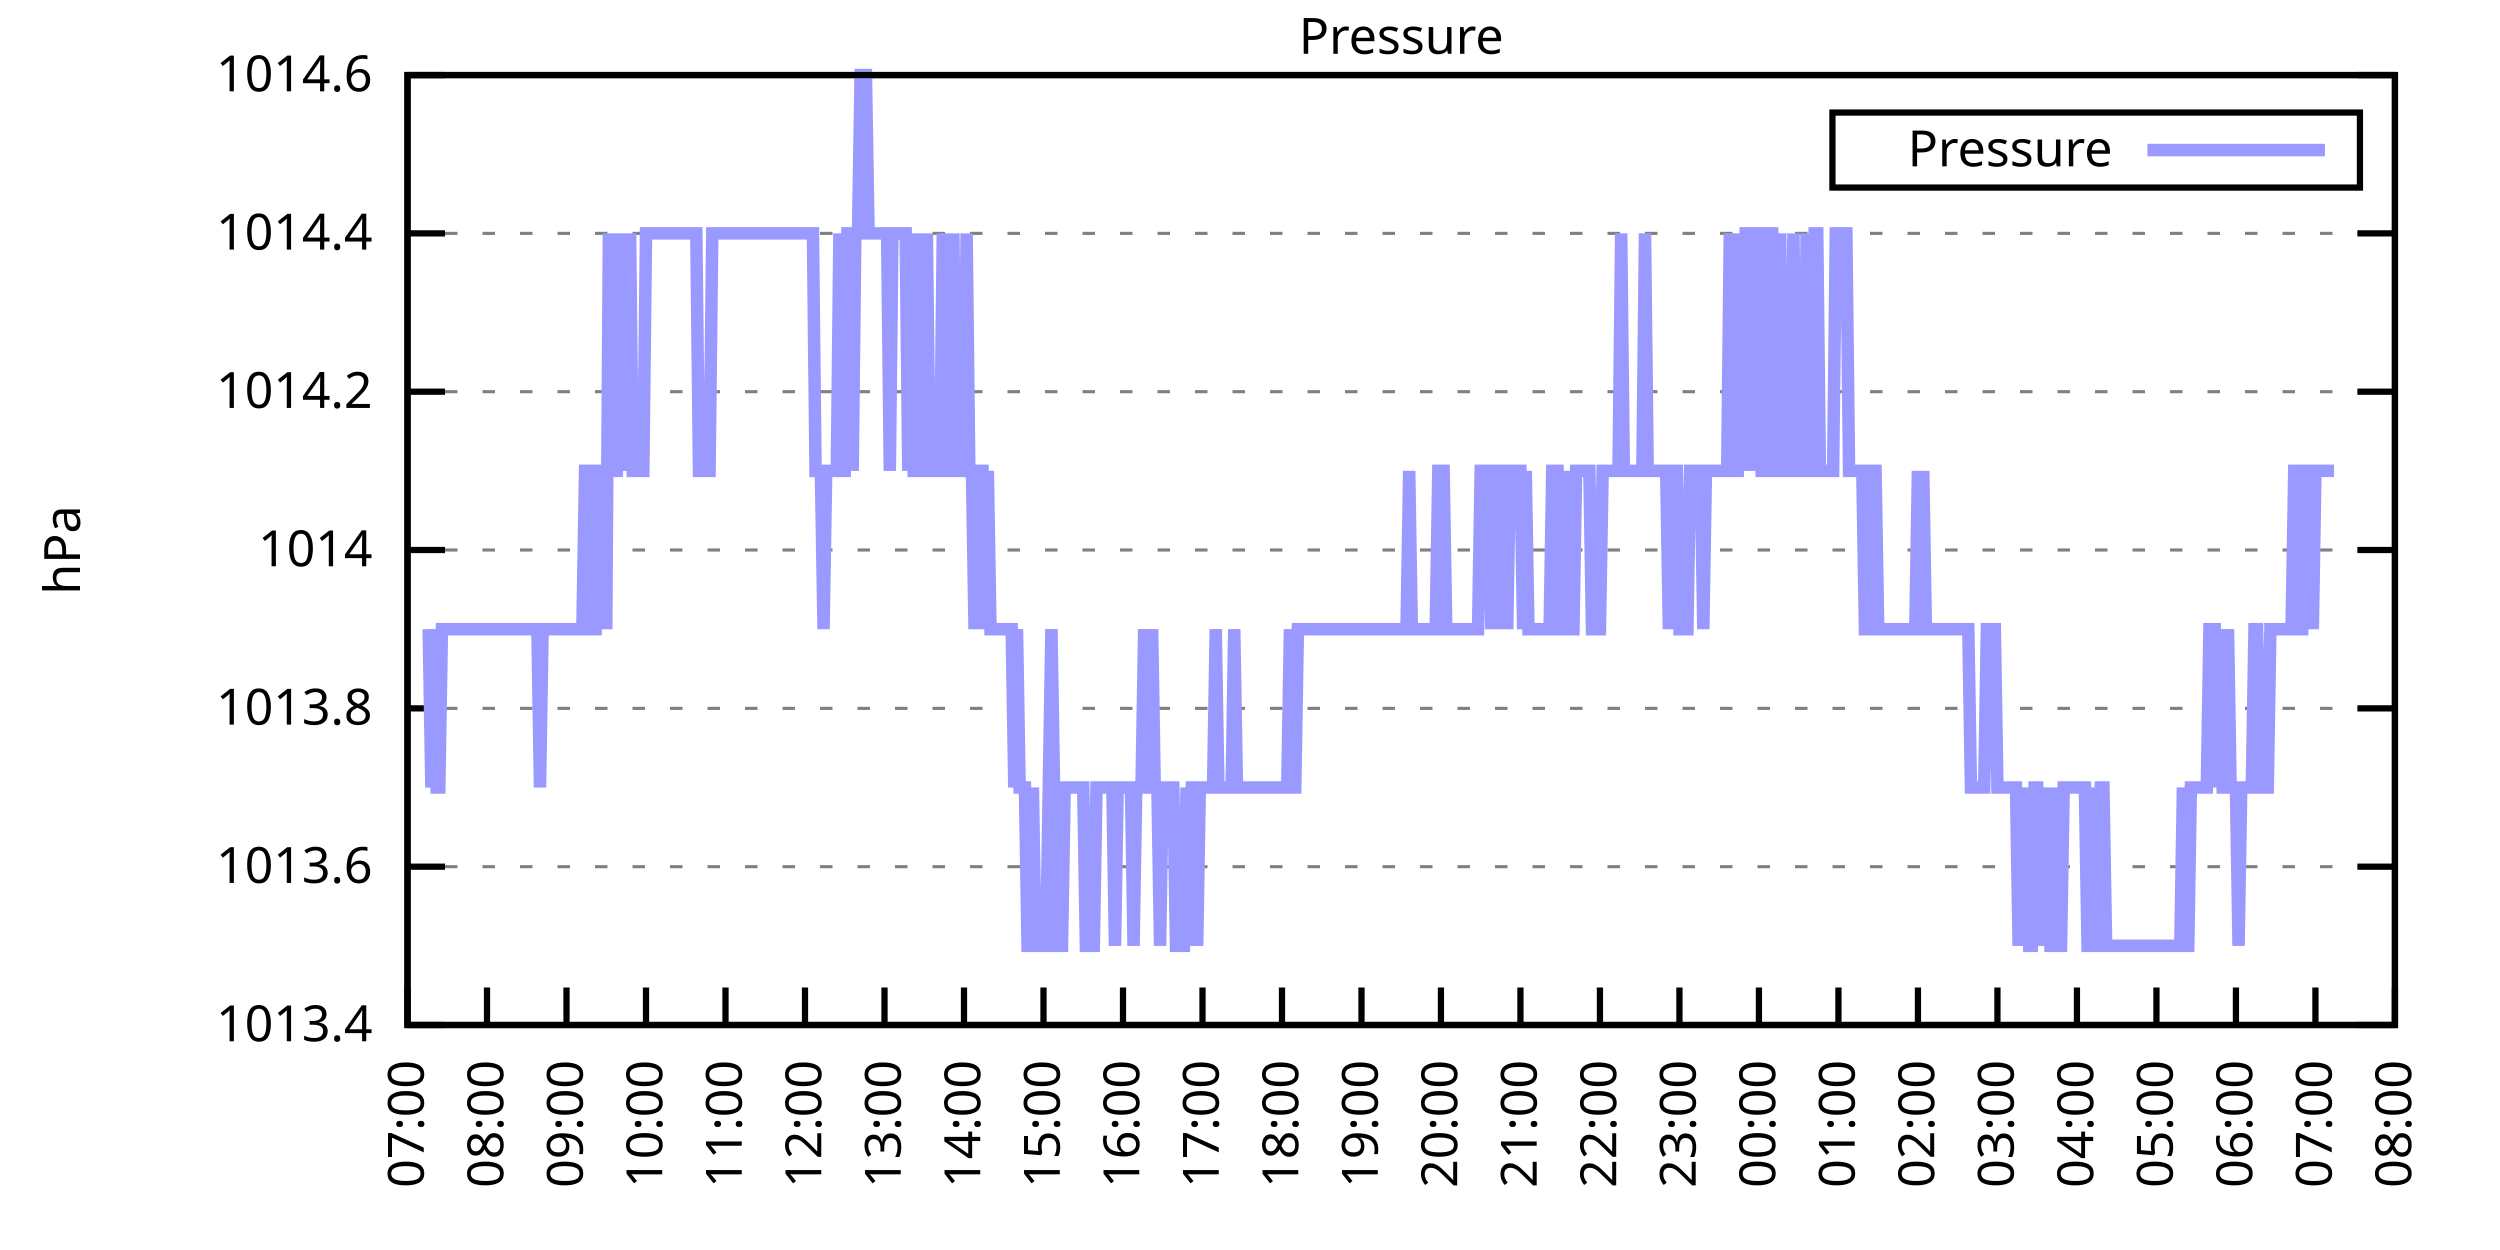
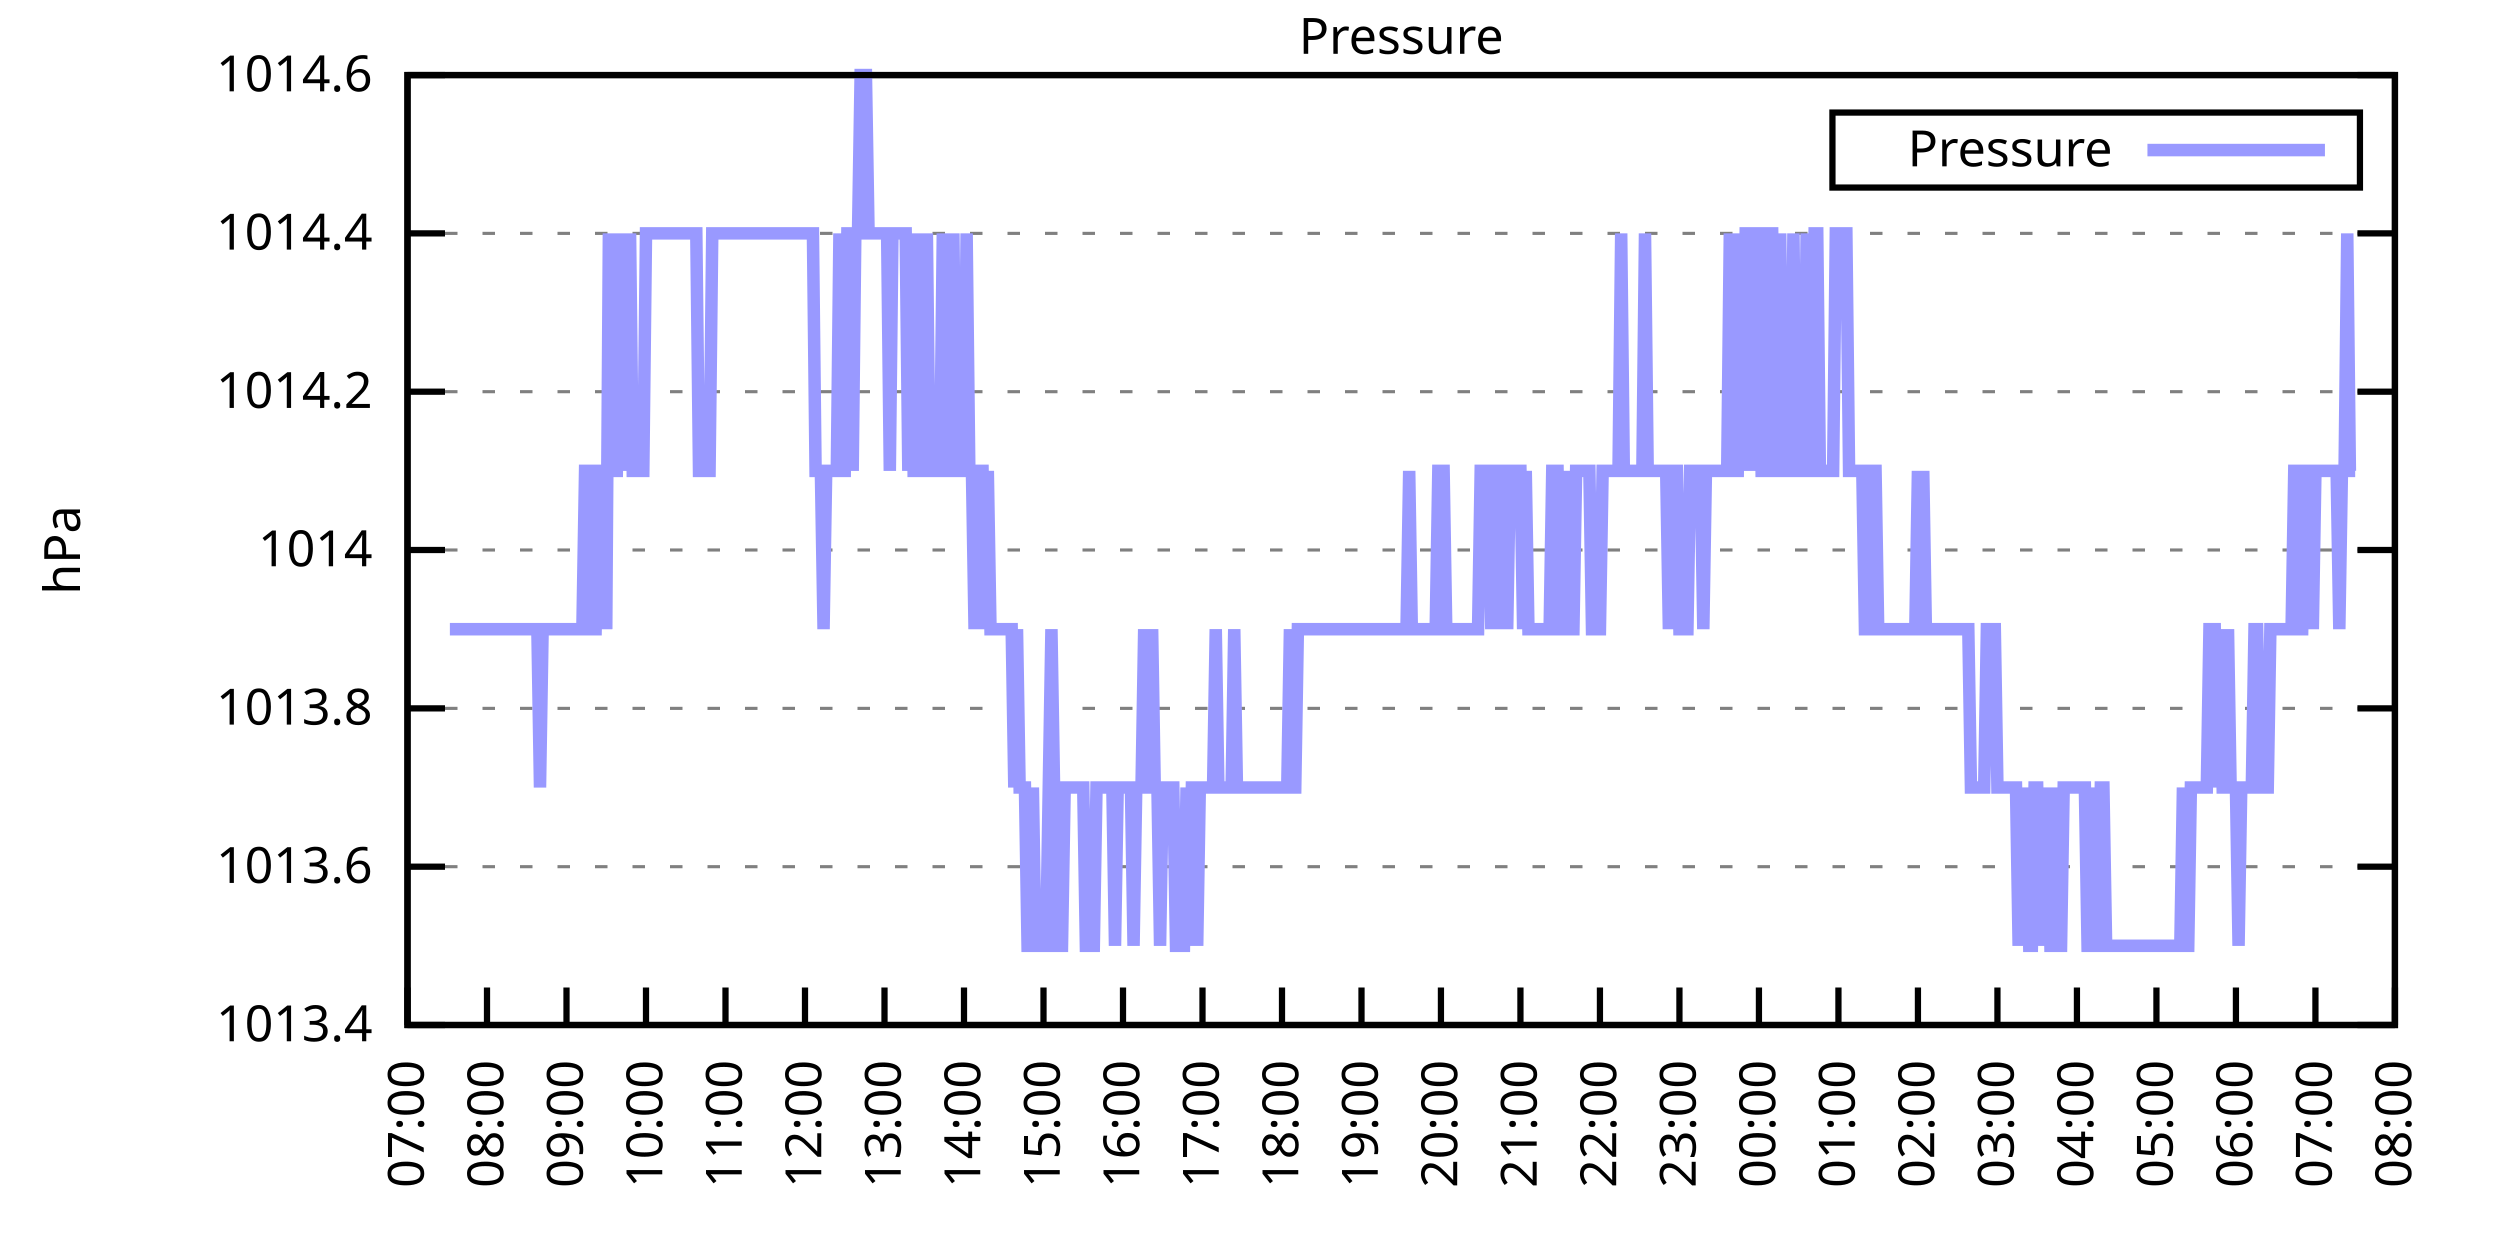
<svg xmlns="http://www.w3.org/2000/svg" xmlns:xlink="http://www.w3.org/1999/xlink" width="400" height="200" viewBox="0 0 400 200">
  <g id="gnuplot_canvas">
    <rect x="0" y="0" width="400" height="200" fill="none" />
    <defs>
      <circle id="gpDot" r="0.5" stroke-width="0.5" stroke="currentColor" />
      <path id="gpPt0" stroke-width="0.333" stroke="currentColor" d="M-1,0 h2 M0,-1 v2" />
      <path id="gpPt1" stroke-width="0.333" stroke="currentColor" d="M-1,-1 L1,1 M1,-1 L-1,1" />
      <path id="gpPt2" stroke-width="0.333" stroke="currentColor" d="M-1,0 L1,0 M0,-1 L0,1 M-1,-1 L1,1 M-1,1 L1,-1" />
      <rect id="gpPt3" stroke-width="0.333" stroke="currentColor" x="-1" y="-1" width="2" height="2" />
      <rect id="gpPt4" stroke-width="0.333" stroke="currentColor" fill="currentColor" x="-1" y="-1" width="2" height="2" />
      <circle id="gpPt5" stroke-width="0.333" stroke="currentColor" cx="0" cy="0" r="1" />
      <use xlink:href="#gpPt5" id="gpPt6" fill="currentColor" stroke="none" />
      <path id="gpPt7" stroke-width="0.333" stroke="currentColor" d="M0,-1.33 L-1.33,0.67 L1.33,0.67 z" />
      <use xlink:href="#gpPt7" id="gpPt8" fill="currentColor" stroke="none" />
      <use xlink:href="#gpPt7" id="gpPt9" stroke="currentColor" transform="rotate(180)" />
      <use xlink:href="#gpPt9" id="gpPt10" fill="currentColor" stroke="none" />
      <use xlink:href="#gpPt3" id="gpPt11" stroke="currentColor" transform="rotate(45)" />
      <use xlink:href="#gpPt11" id="gpPt12" fill="currentColor" stroke="none" />
      <path id="gpPt13" stroke-width="0.333" stroke="currentColor" d="M0,1.330 L1.265,0.411 L0.782,-1.067 L-0.782,-1.076 L-1.265,0.411 z" />
      <use xlink:href="#gpPt13" id="gpPt14" fill="currentColor" stroke="none" />
      <filter id="textbox" filterUnits="objectBoundingBox" x="0" y="0" height="1" width="1">
        <feFlood flood-color="white" flood-opacity="1" result="bgnd" />
        <feComposite in="SourceGraphic" in2="bgnd" operator="atop" />
      </filter>
      <filter id="greybox" filterUnits="objectBoundingBox" x="0" y="0" height="1" width="1">
        <feFlood flood-color="lightgrey" flood-opacity="1" result="grey" />
        <feComposite in="SourceGraphic" in2="grey" operator="atop" />
      </filter>
    </defs>
    <g fill="none" color="white" stroke="currentColor" stroke-width="1.00" stroke-linecap="butt" stroke-linejoin="miter">
</g>
    <g fill="none" color="black" stroke="currentColor" stroke-width="1.00" stroke-linecap="butt" stroke-linejoin="miter">
      <g stroke="none" shape-rendering="crispEdges">
        <polygon fill="rgb(255, 255, 255)" points="65.20,164.00 383.18,164.00 383.18,12.02 65.20,12.02 " />
      </g>
    </g>
    <g fill="none" color="black" stroke="currentColor" stroke-width="1.00" stroke-linecap="butt" stroke-linejoin="miter">
</g>
    <g fill="none" color="black" stroke="black" stroke-width="0.50" stroke-linecap="butt" stroke-linejoin="miter">
</g>
    <g fill="none" color="gray" stroke="currentColor" stroke-width="0.50" stroke-linecap="butt" stroke-linejoin="miter">
      <path stroke="gray" stroke-dasharray="2,4" class="gridline" d="M65.20,164.00 L383.19,164.00  " />
    </g>
    <g fill="none" color="gray" stroke="gray" stroke-width="1.00" stroke-linecap="butt" stroke-linejoin="miter">
</g>
    <g fill="none" color="black" stroke="currentColor" stroke-width="1.00" stroke-linecap="butt" stroke-linejoin="miter">
      <path stroke="black" d="M65.20,164.00 L71.20,164.00 M383.19,164.00 L377.19,164.00  " />
      <g transform="translate(59.60,166.60)" stroke="none" fill="black" font-family="Sans" font-size="8.00" text-anchor="end">
        <text>
          <tspan font-family="Sans"> 1013.4</tspan>
        </text>
      </g>
    </g>
    <g fill="none" color="black" stroke="currentColor" stroke-width="1.00" stroke-linecap="butt" stroke-linejoin="miter">
</g>
    <g fill="none" color="black" stroke="black" stroke-width="0.50" stroke-linecap="butt" stroke-linejoin="miter">
</g>
    <g fill="none" color="gray" stroke="currentColor" stroke-width="0.50" stroke-linecap="butt" stroke-linejoin="miter">
      <path stroke="gray" stroke-dasharray="2,4" class="gridline" d="M65.20,138.67 L383.19,138.67  " />
    </g>
    <g fill="none" color="gray" stroke="gray" stroke-width="1.00" stroke-linecap="butt" stroke-linejoin="miter">
</g>
    <g fill="none" color="black" stroke="currentColor" stroke-width="1.00" stroke-linecap="butt" stroke-linejoin="miter">
      <path stroke="black" d="M65.20,138.67 L71.20,138.67 M383.19,138.67 L377.19,138.67  " />
      <g transform="translate(59.60,141.27)" stroke="none" fill="black" font-family="Sans" font-size="8.00" text-anchor="end">
        <text>
          <tspan font-family="Sans"> 1013.6</tspan>
        </text>
      </g>
    </g>
    <g fill="none" color="black" stroke="currentColor" stroke-width="1.00" stroke-linecap="butt" stroke-linejoin="miter">
</g>
    <g fill="none" color="black" stroke="black" stroke-width="0.50" stroke-linecap="butt" stroke-linejoin="miter">
</g>
    <g fill="none" color="gray" stroke="currentColor" stroke-width="0.50" stroke-linecap="butt" stroke-linejoin="miter">
      <path stroke="gray" stroke-dasharray="2,4" class="gridline" d="M65.20,113.34 L383.19,113.34  " />
    </g>
    <g fill="none" color="gray" stroke="gray" stroke-width="1.00" stroke-linecap="butt" stroke-linejoin="miter">
</g>
    <g fill="none" color="black" stroke="currentColor" stroke-width="1.00" stroke-linecap="butt" stroke-linejoin="miter">
      <path stroke="black" d="M65.20,113.34 L71.20,113.34 M383.19,113.34 L377.19,113.34  " />
      <g transform="translate(59.60,115.94)" stroke="none" fill="black" font-family="Sans" font-size="8.00" text-anchor="end">
        <text>
          <tspan font-family="Sans"> 1013.8</tspan>
        </text>
      </g>
    </g>
    <g fill="none" color="black" stroke="currentColor" stroke-width="1.00" stroke-linecap="butt" stroke-linejoin="miter">
</g>
    <g fill="none" color="black" stroke="black" stroke-width="0.50" stroke-linecap="butt" stroke-linejoin="miter">
</g>
    <g fill="none" color="gray" stroke="currentColor" stroke-width="0.50" stroke-linecap="butt" stroke-linejoin="miter">
      <path stroke="gray" stroke-dasharray="2,4" class="gridline" d="M65.20,88.00 L383.19,88.00  " />
    </g>
    <g fill="none" color="gray" stroke="gray" stroke-width="1.00" stroke-linecap="butt" stroke-linejoin="miter">
</g>
    <g fill="none" color="black" stroke="currentColor" stroke-width="1.00" stroke-linecap="butt" stroke-linejoin="miter">
      <path stroke="black" d="M65.20,88.00 L71.20,88.00 M383.19,88.00 L377.19,88.00  " />
      <g transform="translate(59.60,90.60)" stroke="none" fill="black" font-family="Sans" font-size="8.00" text-anchor="end">
        <text>
          <tspan font-family="Sans"> 1014</tspan>
        </text>
      </g>
    </g>
    <g fill="none" color="black" stroke="currentColor" stroke-width="1.00" stroke-linecap="butt" stroke-linejoin="miter">
</g>
    <g fill="none" color="black" stroke="black" stroke-width="0.50" stroke-linecap="butt" stroke-linejoin="miter">
</g>
    <g fill="none" color="gray" stroke="currentColor" stroke-width="0.50" stroke-linecap="butt" stroke-linejoin="miter">
      <path stroke="gray" stroke-dasharray="2,4" class="gridline" d="M65.20,62.67 L383.19,62.67  " />
    </g>
    <g fill="none" color="gray" stroke="gray" stroke-width="1.00" stroke-linecap="butt" stroke-linejoin="miter">
</g>
    <g fill="none" color="black" stroke="currentColor" stroke-width="1.00" stroke-linecap="butt" stroke-linejoin="miter">
      <path stroke="black" d="M65.20,62.67 L71.20,62.67 M383.19,62.67 L377.19,62.67  " />
      <g transform="translate(59.60,65.27)" stroke="none" fill="black" font-family="Sans" font-size="8.00" text-anchor="end">
        <text>
          <tspan font-family="Sans"> 1014.2</tspan>
        </text>
      </g>
    </g>
    <g fill="none" color="black" stroke="currentColor" stroke-width="1.00" stroke-linecap="butt" stroke-linejoin="miter">
</g>
    <g fill="none" color="black" stroke="black" stroke-width="0.50" stroke-linecap="butt" stroke-linejoin="miter">
</g>
    <g fill="none" color="gray" stroke="currentColor" stroke-width="0.50" stroke-linecap="butt" stroke-linejoin="miter">
      <path stroke="gray" stroke-dasharray="2,4" class="gridline" d="M65.20,37.34 L383.19,37.34  " />
    </g>
    <g fill="none" color="gray" stroke="gray" stroke-width="1.00" stroke-linecap="butt" stroke-linejoin="miter">
</g>
    <g fill="none" color="black" stroke="currentColor" stroke-width="1.00" stroke-linecap="butt" stroke-linejoin="miter">
      <path stroke="black" d="M65.20,37.34 L71.20,37.34 M383.19,37.34 L377.19,37.34  " />
      <g transform="translate(59.60,39.94)" stroke="none" fill="black" font-family="Sans" font-size="8.00" text-anchor="end">
        <text>
          <tspan font-family="Sans"> 1014.4</tspan>
        </text>
      </g>
    </g>
    <g fill="none" color="black" stroke="currentColor" stroke-width="1.00" stroke-linecap="butt" stroke-linejoin="miter">
</g>
    <g fill="none" color="black" stroke="black" stroke-width="0.50" stroke-linecap="butt" stroke-linejoin="miter">
</g>
    <g fill="none" color="gray" stroke="currentColor" stroke-width="0.50" stroke-linecap="butt" stroke-linejoin="miter">
      <path stroke="gray" stroke-dasharray="2,4" class="gridline" d="M65.20,12.01 L383.19,12.01  " />
    </g>
    <g fill="none" color="gray" stroke="gray" stroke-width="1.00" stroke-linecap="butt" stroke-linejoin="miter">
</g>
    <g fill="none" color="black" stroke="currentColor" stroke-width="1.00" stroke-linecap="butt" stroke-linejoin="miter">
      <path stroke="black" d="M65.20,12.01 L71.20,12.01 M383.19,12.01 L377.19,12.01  " />
      <g transform="translate(59.60,14.61)" stroke="none" fill="black" font-family="Sans" font-size="8.00" text-anchor="end">
        <text>
          <tspan font-family="Sans"> 1014.6</tspan>
        </text>
      </g>
    </g>
    <g fill="none" color="black" stroke="currentColor" stroke-width="1.00" stroke-linecap="butt" stroke-linejoin="miter">
      <path stroke="black" d="M65.20,164.00 L65.20,158.00  " />
      <g transform="translate(67.80,169.60) rotate(270.00)" stroke="none" fill="black" font-family="Sans" font-size="8.00" text-anchor="end">
        <text>
          <tspan font-family="Sans">07:00</tspan>
        </text>
      </g>
    </g>
    <g fill="none" color="black" stroke="currentColor" stroke-width="1.00" stroke-linecap="butt" stroke-linejoin="miter">
      <path stroke="black" d="M77.92,164.00 L77.92,158.00  " />
      <g transform="translate(80.52,169.60) rotate(270.00)" stroke="none" fill="black" font-family="Sans" font-size="8.00" text-anchor="end">
        <text>
          <tspan font-family="Sans">08:00</tspan>
        </text>
      </g>
    </g>
    <g fill="none" color="black" stroke="currentColor" stroke-width="1.00" stroke-linecap="butt" stroke-linejoin="miter">
      <path stroke="black" d="M90.64,164.00 L90.64,158.00  " />
      <g transform="translate(93.24,169.60) rotate(270.00)" stroke="none" fill="black" font-family="Sans" font-size="8.00" text-anchor="end">
        <text>
          <tspan font-family="Sans">09:00</tspan>
        </text>
      </g>
    </g>
    <g fill="none" color="black" stroke="currentColor" stroke-width="1.00" stroke-linecap="butt" stroke-linejoin="miter">
      <path stroke="black" d="M103.36,164.00 L103.36,158.00  " />
      <g transform="translate(105.96,169.60) rotate(270.00)" stroke="none" fill="black" font-family="Sans" font-size="8.00" text-anchor="end">
        <text>
          <tspan font-family="Sans">10:00</tspan>
        </text>
      </g>
    </g>
    <g fill="none" color="black" stroke="currentColor" stroke-width="1.00" stroke-linecap="butt" stroke-linejoin="miter">
      <path stroke="black" d="M116.08,164.00 L116.08,158.00  " />
      <g transform="translate(118.68,169.60) rotate(270.00)" stroke="none" fill="black" font-family="Sans" font-size="8.00" text-anchor="end">
        <text>
          <tspan font-family="Sans">11:00</tspan>
        </text>
      </g>
    </g>
    <g fill="none" color="black" stroke="currentColor" stroke-width="1.00" stroke-linecap="butt" stroke-linejoin="miter">
      <path stroke="black" d="M128.80,164.00 L128.80,158.00  " />
      <g transform="translate(131.40,169.60) rotate(270.00)" stroke="none" fill="black" font-family="Sans" font-size="8.00" text-anchor="end">
        <text>
          <tspan font-family="Sans">12:00</tspan>
        </text>
      </g>
    </g>
    <g fill="none" color="black" stroke="currentColor" stroke-width="1.00" stroke-linecap="butt" stroke-linejoin="miter">
      <path stroke="black" d="M141.52,164.00 L141.52,158.00  " />
      <g transform="translate(144.12,169.60) rotate(270.00)" stroke="none" fill="black" font-family="Sans" font-size="8.00" text-anchor="end">
        <text>
          <tspan font-family="Sans">13:00</tspan>
        </text>
      </g>
    </g>
    <g fill="none" color="black" stroke="currentColor" stroke-width="1.00" stroke-linecap="butt" stroke-linejoin="miter">
      <path stroke="black" d="M154.24,164.00 L154.24,158.00  " />
      <g transform="translate(156.84,169.60) rotate(270.00)" stroke="none" fill="black" font-family="Sans" font-size="8.00" text-anchor="end">
        <text>
          <tspan font-family="Sans">14:00</tspan>
        </text>
      </g>
    </g>
    <g fill="none" color="black" stroke="currentColor" stroke-width="1.00" stroke-linecap="butt" stroke-linejoin="miter">
      <path stroke="black" d="M166.96,164.00 L166.96,158.00  " />
      <g transform="translate(169.56,169.60) rotate(270.00)" stroke="none" fill="black" font-family="Sans" font-size="8.00" text-anchor="end">
        <text>
          <tspan font-family="Sans">15:00</tspan>
        </text>
      </g>
    </g>
    <g fill="none" color="black" stroke="currentColor" stroke-width="1.00" stroke-linecap="butt" stroke-linejoin="miter">
      <path stroke="black" d="M179.68,164.00 L179.68,158.00  " />
      <g transform="translate(182.28,169.60) rotate(270.00)" stroke="none" fill="black" font-family="Sans" font-size="8.00" text-anchor="end">
        <text>
          <tspan font-family="Sans">16:00</tspan>
        </text>
      </g>
    </g>
    <g fill="none" color="black" stroke="currentColor" stroke-width="1.00" stroke-linecap="butt" stroke-linejoin="miter">
      <path stroke="black" d="M192.40,164.00 L192.40,158.00  " />
      <g transform="translate(195.00,169.60) rotate(270.00)" stroke="none" fill="black" font-family="Sans" font-size="8.00" text-anchor="end">
        <text>
          <tspan font-family="Sans">17:00</tspan>
        </text>
      </g>
    </g>
    <g fill="none" color="black" stroke="currentColor" stroke-width="1.00" stroke-linecap="butt" stroke-linejoin="miter">
      <path stroke="black" d="M205.12,164.00 L205.12,158.00  " />
      <g transform="translate(207.72,169.60) rotate(270.00)" stroke="none" fill="black" font-family="Sans" font-size="8.00" text-anchor="end">
        <text>
          <tspan font-family="Sans">18:00</tspan>
        </text>
      </g>
    </g>
    <g fill="none" color="black" stroke="currentColor" stroke-width="1.00" stroke-linecap="butt" stroke-linejoin="miter">
      <path stroke="black" d="M217.84,164.00 L217.84,158.00  " />
      <g transform="translate(220.44,169.60) rotate(270.00)" stroke="none" fill="black" font-family="Sans" font-size="8.00" text-anchor="end">
        <text>
          <tspan font-family="Sans">19:00</tspan>
        </text>
      </g>
    </g>
    <g fill="none" color="black" stroke="currentColor" stroke-width="1.00" stroke-linecap="butt" stroke-linejoin="miter">
      <path stroke="black" d="M230.55,164.00 L230.55,158.00  " />
      <g transform="translate(233.15,169.60) rotate(270.00)" stroke="none" fill="black" font-family="Sans" font-size="8.00" text-anchor="end">
        <text>
          <tspan font-family="Sans">20:00</tspan>
        </text>
      </g>
    </g>
    <g fill="none" color="black" stroke="currentColor" stroke-width="1.00" stroke-linecap="butt" stroke-linejoin="miter">
      <path stroke="black" d="M243.27,164.00 L243.27,158.00  " />
      <g transform="translate(245.87,169.60) rotate(270.00)" stroke="none" fill="black" font-family="Sans" font-size="8.00" text-anchor="end">
        <text>
          <tspan font-family="Sans">21:00</tspan>
        </text>
      </g>
    </g>
    <g fill="none" color="black" stroke="currentColor" stroke-width="1.00" stroke-linecap="butt" stroke-linejoin="miter">
      <path stroke="black" d="M255.99,164.00 L255.99,158.00  " />
      <g transform="translate(258.59,169.60) rotate(270.00)" stroke="none" fill="black" font-family="Sans" font-size="8.00" text-anchor="end">
        <text>
          <tspan font-family="Sans">22:00</tspan>
        </text>
      </g>
    </g>
    <g fill="none" color="black" stroke="currentColor" stroke-width="1.00" stroke-linecap="butt" stroke-linejoin="miter">
      <path stroke="black" d="M268.71,164.00 L268.71,158.00  " />
      <g transform="translate(271.31,169.60) rotate(270.00)" stroke="none" fill="black" font-family="Sans" font-size="8.00" text-anchor="end">
        <text>
          <tspan font-family="Sans">23:00</tspan>
        </text>
      </g>
    </g>
    <g fill="none" color="black" stroke="currentColor" stroke-width="1.00" stroke-linecap="butt" stroke-linejoin="miter">
      <path stroke="black" d="M281.43,164.00 L281.43,158.00  " />
      <g transform="translate(284.03,169.60) rotate(270.00)" stroke="none" fill="black" font-family="Sans" font-size="8.00" text-anchor="end">
        <text>
          <tspan font-family="Sans">00:00</tspan>
        </text>
      </g>
    </g>
    <g fill="none" color="black" stroke="currentColor" stroke-width="1.00" stroke-linecap="butt" stroke-linejoin="miter">
      <path stroke="black" d="M294.15,164.00 L294.15,158.00  " />
      <g transform="translate(296.75,169.60) rotate(270.00)" stroke="none" fill="black" font-family="Sans" font-size="8.00" text-anchor="end">
        <text>
          <tspan font-family="Sans">01:00</tspan>
        </text>
      </g>
    </g>
    <g fill="none" color="black" stroke="currentColor" stroke-width="1.00" stroke-linecap="butt" stroke-linejoin="miter">
      <path stroke="black" d="M306.87,164.00 L306.87,158.00  " />
      <g transform="translate(309.47,169.60) rotate(270.00)" stroke="none" fill="black" font-family="Sans" font-size="8.00" text-anchor="end">
        <text>
          <tspan font-family="Sans">02:00</tspan>
        </text>
      </g>
    </g>
    <g fill="none" color="black" stroke="currentColor" stroke-width="1.00" stroke-linecap="butt" stroke-linejoin="miter">
      <path stroke="black" d="M319.59,164.00 L319.59,158.00  " />
      <g transform="translate(322.19,169.60) rotate(270.00)" stroke="none" fill="black" font-family="Sans" font-size="8.00" text-anchor="end">
        <text>
          <tspan font-family="Sans">03:00</tspan>
        </text>
      </g>
    </g>
    <g fill="none" color="black" stroke="currentColor" stroke-width="1.00" stroke-linecap="butt" stroke-linejoin="miter">
      <path stroke="black" d="M332.31,164.00 L332.31,158.00  " />
      <g transform="translate(334.91,169.60) rotate(270.00)" stroke="none" fill="black" font-family="Sans" font-size="8.00" text-anchor="end">
        <text>
          <tspan font-family="Sans">04:00</tspan>
        </text>
      </g>
    </g>
    <g fill="none" color="black" stroke="currentColor" stroke-width="1.00" stroke-linecap="butt" stroke-linejoin="miter">
      <path stroke="black" d="M345.03,164.00 L345.03,158.00  " />
      <g transform="translate(347.63,169.60) rotate(270.00)" stroke="none" fill="black" font-family="Sans" font-size="8.00" text-anchor="end">
        <text>
          <tspan font-family="Sans">05:00</tspan>
        </text>
      </g>
    </g>
    <g fill="none" color="black" stroke="currentColor" stroke-width="1.00" stroke-linecap="butt" stroke-linejoin="miter">
      <path stroke="black" d="M357.75,164.00 L357.75,158.00  " />
      <g transform="translate(360.35,169.60) rotate(270.00)" stroke="none" fill="black" font-family="Sans" font-size="8.00" text-anchor="end">
        <text>
          <tspan font-family="Sans">06:00</tspan>
        </text>
      </g>
    </g>
    <g fill="none" color="black" stroke="currentColor" stroke-width="1.00" stroke-linecap="butt" stroke-linejoin="miter">
      <path stroke="black" d="M370.47,164.00 L370.47,158.00  " />
      <g transform="translate(373.07,169.60) rotate(270.00)" stroke="none" fill="black" font-family="Sans" font-size="8.00" text-anchor="end">
        <text>
          <tspan font-family="Sans">07:00</tspan>
        </text>
      </g>
    </g>
    <g fill="none" color="black" stroke="currentColor" stroke-width="1.00" stroke-linecap="butt" stroke-linejoin="miter">
      <path stroke="black" d="M383.19,164.00 L383.19,158.00  " />
      <g transform="translate(385.79,169.60) rotate(270.00)" stroke="none" fill="black" font-family="Sans" font-size="8.00" text-anchor="end">
        <text>
          <tspan font-family="Sans">08:00</tspan>
        </text>
      </g>
    </g>
    <g fill="none" color="black" stroke="currentColor" stroke-width="1.00" stroke-linecap="butt" stroke-linejoin="miter">
</g>
    <g fill="none" color="black" stroke="currentColor" stroke-width="1.00" stroke-linecap="butt" stroke-linejoin="miter">
      <path stroke="black" d="M65.20,12.01 L65.20,164.00 L383.19,164.00 L383.19,12.01 L65.20,12.01 Z  " />
    </g>
    <g fill="none" color="black" stroke="currentColor" stroke-width="1.00" stroke-linecap="butt" stroke-linejoin="miter">
</g>
    <g fill="none" color="black" stroke="currentColor" stroke-width="1.00" stroke-linecap="butt" stroke-linejoin="miter">
      <path stroke="black" d="M293.19,30.01 L293.19,18.01 L377.59,18.01 L377.59,30.01 L293.19,30.01 Z  " />
    </g>
    <g id="Pressure_plot_1">
      <g fill="none" color="white" stroke="black" stroke-width="2.00" stroke-linecap="butt" stroke-linejoin="miter">
</g>
      <g fill="none" color="black" stroke="currentColor" stroke-width="2.00" stroke-linecap="butt" stroke-linejoin="miter">
        <g transform="translate(337.99,26.61)" stroke="none" fill="black" font-family="Sans" font-size="8.00" text-anchor="end">
          <text>
            <tspan font-family="Sans">Pressure</tspan>
          </text>
        </g>
      </g>
      <g fill="none" color="black" stroke="currentColor" stroke-width="2.00" stroke-linecap="butt" stroke-linejoin="miter">
-         <path stroke="rgb(153, 153, 255)" d="M343.59,24.01 L371.99,24.01 M68.59,100.67 L69.02,126.00 L69.44,100.67 L69.86,126.00 L70.29,126.00 L70.71,100.67   L71.14,100.67 L71.56,100.67 L71.98,100.67 L72.41,100.67 L72.83,100.67 L73.26,100.67 L73.68,100.67 L74.10,100.67   L74.53,100.67 L74.95,100.67 L75.38,100.67 L75.80,100.67 L76.22,100.67 L76.65,100.67 L77.07,100.67 L77.50,100.67   L77.92,100.67 L78.34,100.67 L78.77,100.67 L79.19,100.67 L79.62,100.67 L80.04,100.67 L80.46,100.67 L80.89,100.67   L81.31,100.67 L81.74,100.67 L82.16,100.67 L82.58,100.67 L83.01,100.67 L83.43,100.67 L83.86,100.67 L84.28,100.67   L84.70,100.67 L85.13,100.67 L85.55,100.67 L85.98,100.67 L86.40,126.00 L86.82,100.67 L87.25,100.67 L87.67,100.67   L88.10,100.67 L88.52,100.67 L88.94,100.67 L89.37,100.67 L89.79,100.67 L90.22,100.67 L90.64,100.67 L91.06,100.67   L91.49,100.67 L91.91,100.67 L92.34,100.67 L92.76,100.67 L93.18,100.67 L93.61,75.34 L94.03,75.34 L94.46,75.34   L94.88,100.67 L95.30,100.67 L95.73,75.34 L96.15,75.34 L96.58,75.34 L97.00,100.67 L97.42,37.34 L97.85,75.34   L98.27,75.34 L98.69,75.34 L99.12,37.34 L99.54,75.34 L99.97,37.34 L100.39,75.34 L100.81,37.34 L101.24,75.34   L101.66,75.34 L102.09,75.34 L102.51,75.34 L102.93,75.34 L103.36,37.34 L103.78,37.34 L104.21,37.34 L104.63,37.34   L105.05,37.34 L105.48,37.34 L105.90,37.34 L106.33,37.34 L106.75,37.34 L107.17,37.34 L107.60,37.34 L108.02,37.34   L108.45,37.34 L108.87,37.34 L109.29,37.34 L109.72,37.34 L110.14,37.34 L110.57,37.34 L110.99,37.34 L111.41,37.34   L111.84,75.34 L112.26,75.34 L112.69,75.34 L113.11,75.34 L113.53,75.34 L113.96,37.34 L114.38,37.34 L114.81,37.34   L115.23,37.34 L115.65,37.34 L116.08,37.34 L116.50,37.34 L116.93,37.34 L117.35,37.34 L117.77,37.34 L118.20,37.34   L118.62,37.34 L119.05,37.34 L119.47,37.34 L119.89,37.34 L120.32,37.34 L120.74,37.34 L121.17,37.34 L121.59,37.34   L122.01,37.34 L122.44,37.34 L122.86,37.34 L123.29,37.34 L123.71,37.34 L124.13,37.34 L124.56,37.34 L124.98,37.34   L125.41,37.34 L125.83,37.34 L126.25,37.34 L126.68,37.34 L127.10,37.34 L127.53,37.34 L127.95,37.34 L128.37,37.34   L128.80,37.34 L129.22,37.34 L129.65,37.34 L130.07,37.34 L130.49,75.34 L130.92,75.34 L131.34,75.34 L131.77,100.67   L132.19,75.34 L132.61,75.34 L133.04,75.34 L133.46,75.34 L133.89,75.34 L134.31,37.34 L134.73,75.34 L135.16,75.34   L135.58,37.34 L136.01,37.34 L136.43,75.34 L136.85,37.34 L137.28,37.34 L137.70,12.01 L138.13,12.01 L138.55,12.01   L138.97,37.34 L139.40,37.34 L139.82,37.34 L140.25,37.34 L140.67,37.34 L141.09,37.34 L141.52,37.34 L141.94,37.34   L142.37,75.34 L142.79,37.34 L143.21,37.34 L143.64,37.34 L144.06,37.34 L144.49,37.34 L144.91,37.34 L145.33,75.34   L145.76,37.34 L146.18,75.34 L146.61,75.34 L147.03,75.34 L147.45,37.34 L147.88,75.34 L148.30,37.34 L148.73,75.34   L149.15,75.34 L149.57,75.34 L150.00,75.34 L150.42,75.34 L150.85,37.34 L151.27,75.34 L151.69,75.34 L152.12,75.34   L152.54,37.34 L152.97,75.34 L153.39,75.34 L153.81,75.34 L154.24,75.34 L154.66,37.34 L155.09,75.34 L155.51,75.34   L155.93,100.67 L156.36,75.34 L156.78,75.34 L157.21,75.34 L157.63,100.67 L158.05,75.34 L158.48,100.67 L158.90,100.67   L159.33,100.67 L159.75,100.67 L160.17,100.67 L160.60,100.67 L161.02,100.67 L161.44,100.67 L161.87,100.67 L162.29,126.00   L162.72,100.67 L163.14,126.00 L163.56,126.00 L163.99,126.00 L164.41,151.33 L164.84,151.33 L165.26,126.00 L165.68,151.33   L166.11,151.33 L166.53,151.33 L166.96,151.33 L167.38,151.33 L167.80,126.00 L168.23,100.67 L168.65,126.00 L169.08,151.33   L169.50,151.33 L169.92,151.33 L170.35,126.00 L170.77,126.00 L171.20,126.00 L171.62,126.00 L172.04,126.00 L172.47,126.00   L172.89,126.00 L173.32,126.00 L173.74,151.33 L174.16,151.33 L174.59,151.33 L175.01,151.33 L175.44,126.00 L175.86,126.00   L176.28,126.00 L176.71,126.00 L177.13,126.00 L177.56,126.00 L177.98,126.00 L178.40,151.33 L178.83,126.00 L179.25,126.00   L179.68,126.00 L180.10,126.00 L180.52,126.00 L180.95,126.00 L181.37,151.33 L181.80,126.00 L182.22,126.00 L182.64,126.00   L183.07,100.67 L183.49,126.00 L183.92,126.00 L184.34,100.67 L184.76,126.00 L185.19,126.00 L185.61,151.33 L186.04,126.00   L186.46,126.00 L186.88,126.00 L187.31,126.00 L187.73,126.00 L188.16,151.33 L188.58,151.33 L189.00,151.33 L189.43,151.33   L189.85,126.00 L190.28,151.33 L190.70,126.00 L191.12,126.00 L191.55,151.33 L191.97,126.00 L192.40,126.00 L192.82,126.00   L193.24,126.00 L193.67,126.00 L194.09,126.00 L194.52,100.67 L194.94,126.00 L195.36,126.00 L195.79,126.00 L196.21,126.00   L196.64,126.00 L197.06,126.00 L197.48,100.67 L197.91,126.00 L198.33,126.00 L198.76,126.00 L199.18,126.00 L199.60,126.00   L200.03,126.00 L200.45,126.00 L200.88,126.00 L201.30,126.00 L201.72,126.00 L202.15,126.00 L202.57,126.00 L203.00,126.00   L203.42,126.00 L203.84,126.00 L204.27,126.00 L204.69,126.00 L205.12,126.00 L205.54,126.00 L205.96,126.00 L206.39,100.67   L206.81,126.00 L207.24,126.00 L207.66,100.67 L208.08,100.67 L208.51,100.67 L208.93,100.67 L209.36,100.67 L209.78,100.67   L210.20,100.67 L210.63,100.67 L211.05,100.67 L211.48,100.67 L211.90,100.67 L212.32,100.67 L212.75,100.67 L213.17,100.67   L213.60,100.67 L214.02,100.67 L214.44,100.67 L214.87,100.67 L215.29,100.67 L215.72,100.67 L216.14,100.67 L216.56,100.67   L216.99,100.67 L217.41,100.67 L217.84,100.67 L218.26,100.67 L218.68,100.67 L219.11,100.67 L219.53,100.67 L219.96,100.67   L220.38,100.67 L220.80,100.67 L221.23,100.67 L221.65,100.67 L222.08,100.67 L222.50,100.67 L222.92,100.67 L223.35,100.67   L223.77,100.67 L224.20,100.67 L224.62,100.67 L225.04,100.67 L225.47,75.34 L225.89,100.67 L226.31,100.67 L226.74,100.67   L227.16,100.67 L227.59,100.67 L228.01,100.67 L228.43,100.67 L228.86,100.67 L229.28,100.67 L229.71,100.67 L230.13,75.34   L230.55,75.34 L230.98,75.34 L231.40,100.67 L231.83,100.67 L232.25,100.67 L232.67,100.67 L233.10,100.67 L233.52,100.67   L233.95,100.67 L234.37,100.67 L234.79,100.67 L235.22,100.67 L235.64,100.67 L236.07,100.67 L236.49,100.67 L236.91,75.34   L237.34,75.34 L237.76,75.34 L238.19,75.34 L238.61,100.67 L239.03,75.34 L239.46,75.34 L239.88,100.67 L240.31,75.34   L240.73,75.34 L241.15,100.67 L241.58,75.34 L242.00,75.34 L242.43,75.34 L242.85,75.34 L243.27,75.34 L243.70,100.67   L244.12,75.34 L244.55,100.67 L244.97,100.67 L245.39,100.67 L245.82,100.67 L246.24,100.67 L246.67,100.67 L247.09,100.67   L247.51,100.67 L247.94,100.67 L248.36,75.34 L248.79,75.34 L249.21,75.34 L249.63,100.67 L250.06,100.67 L250.48,75.34   L250.91,100.67 L251.33,100.67 L251.75,100.67 L252.18,75.34 L252.60,75.34 L253.03,75.34 L253.45,75.34 L253.87,75.34   L254.30,75.34 L254.72,100.67 L255.15,100.67 L255.57,100.67 L255.99,100.67 L256.42,75.34 L256.84,75.34 L257.27,75.34   L257.69,75.34 L258.11,75.34 L258.54,75.34 L258.96,75.34 L259.39,37.34 L259.81,75.34 L260.23,75.34 L260.66,75.34   L261.08,75.34 L261.51,75.34 L261.93,75.34 L262.35,75.34 L262.78,75.34 L263.20,37.34 L263.63,75.34 L264.05,75.34   L264.47,75.34 L264.90,75.34 L265.32,75.34 L265.75,75.34 L266.17,75.34 L266.59,75.34 L267.02,100.67 L267.44,75.34   L267.87,75.34 L268.29,75.34 L268.71,100.67 L269.14,100.67 L269.56,100.67 L269.99,100.67 L270.41,75.34 L270.83,75.34   L271.26,75.34 L271.68,75.34 L272.11,75.34 L272.53,100.67 L272.95,75.34 L273.38,75.34 L273.80,75.34 L274.23,75.34   L274.65,75.34 L275.07,75.34 L275.50,75.34 L275.92,75.34 L276.35,75.34 L276.77,37.34 L277.19,75.34 L277.62,75.34   L278.04,75.34 L278.47,37.34 L278.89,75.34 L279.31,37.34 L279.74,37.34 L280.16,37.34 L280.59,75.34 L281.01,37.34   L281.43,37.34 L281.86,75.34 L282.28,75.34 L282.71,75.34 L283.13,37.34 L283.55,37.34 L283.98,75.34 L284.40,75.34   L284.83,37.34 L285.25,75.34 L285.67,75.34 L286.10,75.34 L286.52,75.34 L286.95,37.34 L287.37,75.34 L287.79,75.34   L288.22,75.34 L288.64,75.34 L289.06,37.34 L289.49,75.34 L289.91,75.34 L290.34,37.34 L290.76,37.34 L291.18,75.34   L291.61,75.34 L292.03,75.34 L292.46,75.34 L292.88,75.34 L293.30,75.34 L293.73,37.34 L294.15,37.34 L294.58,37.34   L295.00,37.34 L295.42,37.34 L295.85,75.34 L296.27,75.34 L296.70,75.34 L297.12,75.34 L297.54,75.34 L297.97,75.34   L298.39,100.67 L298.82,100.67 L299.24,75.34 L299.66,75.34 L300.09,75.34 L300.51,100.67 L300.94,100.67 L301.36,100.67   L301.78,100.67 L302.21,100.67 L302.63,100.67 L303.06,100.67 L303.48,100.67 L303.90,100.67 L304.33,100.67 L304.75,100.67   L305.18,100.67 L305.60,100.67 L306.02,100.67 L306.45,100.67 L306.87,75.34 L307.30,100.67 L307.72,75.34 L308.14,100.67   L308.57,100.67 L308.99,100.67 L309.42,100.67 L309.84,100.67 L310.26,100.67 L310.69,100.67 L311.11,100.67 L311.54,100.67   L311.96,100.67 L312.38,100.67 L312.81,100.67 L313.23,100.67 L313.66,100.67 L314.08,100.67 L314.50,100.67 L314.93,100.67   L315.35,126.00 L315.78,126.00 L316.20,126.00 L316.62,126.00 L317.05,126.00 L317.47,126.00 L317.90,100.67 L318.32,100.67   L318.74,100.67 L319.17,100.67 L319.59,126.00 L320.02,126.00 L320.44,126.00 L320.86,126.00 L321.29,126.00 L321.71,126.00   L322.14,126.00 L322.56,126.00 L322.98,151.33 L323.41,126.00 L323.83,151.33 L324.26,126.00 L324.68,151.33 L325.10,151.33   L325.53,126.00 L325.95,126.00 L326.38,151.33 L326.80,126.00 L327.22,151.33 L327.65,126.00 L328.07,151.33 L328.50,151.33   L328.92,126.00 L329.34,151.33 L329.77,151.33 L330.19,126.00 L330.62,126.00 L331.04,126.00 L331.46,126.00 L331.89,126.00   L332.31,126.00 L332.74,126.00 L333.16,126.00 L333.58,126.00 L334.01,151.33 L334.43,151.33 L334.86,126.00 L335.28,151.33   L335.70,151.33 L336.13,126.00 L336.55,126.00 L336.98,151.33 L337.40,151.33 L337.82,151.33 L338.25,151.33 L338.67,151.33   L339.10,151.33 L339.52,151.33 L339.94,151.33 L340.37,151.33 L340.79,151.33 L341.22,151.33 L341.64,151.33 L342.06,151.33   L342.49,151.33 L342.91,151.33 L343.34,151.33 L343.76,151.33 L344.18,151.33 L344.61,151.33 L345.03,151.33 L345.46,151.33   L345.88,151.33 L346.30,151.33 L346.73,151.33 L347.15,151.33 L347.58,151.33 L348.00,151.33 L348.42,151.33 L348.85,151.33   L349.27,126.00 L349.70,151.33 L350.12,151.33 L350.54,126.00 L350.97,126.00 L351.39,126.00 L351.81,126.00 L352.24,126.00   L352.66,126.00 L353.09,126.00 L353.51,100.67 L353.93,100.67 L354.36,100.67 L354.78,126.00 L355.21,100.67 L355.63,126.00   L356.05,126.00 L356.48,100.67 L356.90,126.00 L357.33,126.00 L357.75,126.00 L358.17,151.33 L358.60,126.00 L359.02,126.00   L359.45,126.00 L359.87,126.00 L360.29,126.00 L360.72,100.67 L361.14,100.67 L361.57,126.00 L361.99,126.00 L362.41,126.00   L362.84,126.00 L363.26,100.67 L363.69,100.67 L364.11,100.67 L364.53,100.67 L364.96,100.67 L365.38,100.67 L365.81,100.67   L366.23,100.67 L366.65,100.67 L367.08,75.34 L367.50,75.34 L367.93,100.67 L368.35,100.67 L368.77,75.34 L369.20,75.34   L369.62,75.34 L370.05,100.67 L370.47,75.34 L370.89,75.34 L371.32,75.34 L371.74,75.34 L372.17,75.34 L372.59,75.34   L373.01,75.34 L373.44,75.34  " />
+         <path stroke="rgb(153, 153, 255)" d="M343.59,24.01 L371.99,24.01 M71.98,100.67 L72.41,100.67 L72.83,100.67 L73.26,100.67 L73.68,100.67 L74.10,100.67   L74.53,100.67 L74.95,100.67 L75.38,100.67 L75.80,100.67 L76.22,100.67 L76.65,100.67 L77.07,100.67 L77.50,100.67   L77.92,100.67 L78.34,100.67 L78.77,100.67 L79.19,100.67 L79.62,100.67 L80.04,100.67 L80.46,100.67 L80.89,100.67   L81.31,100.67 L81.74,100.67 L82.16,100.67 L82.58,100.67 L83.01,100.67 L83.43,100.67 L83.86,100.67 L84.28,100.67   L84.70,100.67 L85.13,100.67 L85.55,100.67 L85.98,100.67 L86.40,126.00 L86.82,100.67 L87.25,100.67 L87.67,100.67   L88.10,100.67 L88.52,100.67 L88.94,100.67 L89.37,100.67 L89.79,100.67 L90.22,100.67 L90.64,100.67 L91.06,100.67   L91.49,100.67 L91.91,100.67 L92.34,100.67 L92.76,100.67 L93.18,100.67 L93.61,75.34 L94.03,75.34 L94.46,75.34   L94.88,100.67 L95.30,100.67 L95.73,75.34 L96.15,75.34 L96.58,75.34 L97.00,100.67 L97.42,37.34 L97.85,75.34   L98.27,75.34 L98.69,75.34 L99.12,37.34 L99.54,75.34 L99.97,37.34 L100.39,75.34 L100.81,37.34 L101.24,75.34   L101.66,75.34 L102.09,75.34 L102.51,75.34 L102.93,75.34 L103.36,37.34 L103.78,37.34 L104.21,37.34 L104.63,37.34   L105.05,37.34 L105.48,37.34 L105.90,37.34 L106.33,37.34 L106.75,37.34 L107.17,37.34 L107.60,37.34 L108.02,37.34   L108.45,37.34 L108.87,37.34 L109.29,37.34 L109.72,37.34 L110.14,37.34 L110.57,37.34 L110.99,37.34 L111.41,37.34   L111.84,75.34 L112.26,75.34 L112.69,75.34 L113.11,75.34 L113.53,75.34 L113.96,37.34 L114.38,37.34 L114.81,37.34   L115.23,37.34 L115.65,37.34 L116.08,37.34 L116.50,37.34 L116.93,37.34 L117.35,37.34 L117.77,37.34 L118.20,37.34   L118.62,37.34 L119.05,37.34 L119.47,37.34 L119.89,37.34 L120.32,37.34 L120.74,37.34 L121.17,37.34 L121.59,37.34   L122.01,37.34 L122.44,37.34 L122.86,37.34 L123.29,37.34 L123.71,37.34 L124.13,37.34 L124.56,37.34 L124.98,37.34   L125.41,37.34 L125.83,37.34 L126.25,37.34 L126.68,37.34 L127.10,37.34 L127.53,37.34 L127.95,37.34 L128.37,37.34   L128.80,37.34 L129.22,37.34 L129.65,37.34 L130.07,37.34 L130.49,75.34 L130.92,75.34 L131.34,75.34 L131.77,100.67   L132.19,75.34 L132.61,75.34 L133.04,75.34 L133.46,75.34 L133.89,75.34 L134.31,37.34 L134.73,75.34 L135.16,75.34   L135.58,37.34 L136.01,37.34 L136.43,75.34 L136.85,37.34 L137.28,37.34 L137.70,12.01 L138.13,12.01 L138.55,12.01   L138.97,37.34 L139.40,37.34 L139.82,37.34 L140.25,37.34 L140.67,37.34 L141.09,37.34 L141.52,37.34 L141.94,37.34   L142.37,75.34 L142.79,37.34 L143.21,37.34 L143.64,37.34 L144.06,37.34 L144.49,37.34 L144.91,37.34 L145.33,75.34   L145.76,37.34 L146.18,75.34 L146.61,75.34 L147.03,75.34 L147.45,37.34 L147.88,75.34 L148.30,37.34 L148.73,75.34   L149.15,75.34 L149.57,75.34 L150.00,75.34 L150.42,75.34 L150.85,37.34 L151.27,75.34 L151.69,75.34 L152.12,75.34   L152.54,37.34 L152.97,75.34 L153.39,75.34 L153.81,75.34 L154.24,75.34 L154.66,37.34 L155.09,75.34 L155.51,75.34   L155.93,100.67 L156.36,75.34 L156.78,75.34 L157.21,75.34 L157.63,100.67 L158.05,75.34 L158.48,100.67 L158.90,100.67   L159.33,100.67 L159.75,100.67 L160.17,100.67 L160.60,100.67 L161.02,100.67 L161.44,100.67 L161.87,100.67 L162.29,126.00   L162.72,100.67 L163.14,126.00 L163.56,126.00 L163.99,126.00 L164.41,151.33 L164.84,151.33 L165.26,126.00 L165.68,151.33   L166.11,151.33 L166.53,151.33 L166.96,151.33 L167.38,151.33 L167.80,126.00 L168.23,100.67 L168.65,126.00 L169.08,151.33   L169.50,151.33 L169.92,151.33 L170.35,126.00 L170.77,126.00 L171.20,126.00 L171.62,126.00 L172.04,126.00 L172.47,126.00   L172.89,126.00 L173.32,126.00 L173.74,151.33 L174.16,151.33 L174.59,151.33 L175.01,151.33 L175.44,126.00 L175.86,126.00   L176.28,126.00 L176.71,126.00 L177.13,126.00 L177.56,126.00 L177.98,126.00 L178.40,151.33 L178.83,126.00 L179.25,126.00   L179.68,126.00 L180.10,126.00 L180.52,126.00 L180.95,126.00 L181.37,151.33 L181.80,126.00 L182.22,126.00 L182.64,126.00   L183.07,100.67 L183.49,126.00 L183.92,126.00 L184.34,100.67 L184.76,126.00 L185.19,126.00 L185.61,151.33 L186.04,126.00   L186.46,126.00 L186.88,126.00 L187.31,126.00 L187.73,126.00 L188.16,151.33 L188.58,151.33 L189.00,151.33 L189.43,151.33   L189.85,126.00 L190.28,151.33 L190.70,126.00 L191.12,126.00 L191.55,151.33 L191.97,126.00 L192.40,126.00 L192.82,126.00   L193.24,126.00 L193.67,126.00 L194.09,126.00 L194.52,100.67 L194.94,126.00 L195.36,126.00 L195.79,126.00 L196.21,126.00   L196.64,126.00 L197.06,126.00 L197.48,100.67 L197.91,126.00 L198.33,126.00 L198.76,126.00 L199.18,126.00 L199.60,126.00   L200.03,126.00 L200.45,126.00 L200.88,126.00 L201.30,126.00 L201.72,126.00 L202.15,126.00 L202.57,126.00 L203.00,126.00   L203.42,126.00 L203.84,126.00 L204.27,126.00 L204.69,126.00 L205.12,126.00 L205.54,126.00 L205.96,126.00 L206.39,100.67   L206.81,126.00 L207.24,126.00 L207.66,100.67 L208.08,100.67 L208.51,100.67 L208.93,100.67 L209.36,100.67 L209.78,100.67   L210.20,100.67 L210.63,100.67 L211.05,100.67 L211.48,100.67 L211.90,100.67 L212.32,100.67 L212.75,100.67 L213.17,100.67   L213.60,100.67 L214.02,100.67 L214.44,100.67 L214.87,100.67 L215.29,100.67 L215.72,100.67 L216.14,100.67 L216.56,100.67   L216.99,100.67 L217.41,100.67 L217.84,100.67 L218.26,100.67 L218.68,100.67 L219.11,100.67 L219.53,100.67 L219.96,100.67   L220.38,100.67 L220.80,100.67 L221.23,100.67 L221.65,100.67 L222.08,100.67 L222.50,100.67 L222.92,100.67 L223.35,100.67   L223.77,100.67 L224.20,100.67 L224.62,100.67 L225.04,100.67 L225.47,75.34 L225.89,100.67 L226.31,100.67 L226.74,100.67   L227.16,100.67 L227.59,100.67 L228.01,100.67 L228.43,100.67 L228.86,100.67 L229.28,100.67 L229.71,100.67 L230.13,75.34   L230.55,75.34 L230.98,75.34 L231.40,100.67 L231.83,100.67 L232.25,100.67 L232.67,100.67 L233.10,100.67 L233.52,100.67   L233.95,100.67 L234.37,100.67 L234.79,100.67 L235.22,100.67 L235.64,100.67 L236.07,100.67 L236.49,100.67 L236.91,75.34   L237.34,75.34 L237.76,75.34 L238.19,75.34 L238.61,100.67 L239.03,75.34 L239.46,75.34 L239.88,100.67 L240.31,75.34   L240.73,75.34 L241.15,100.67 L241.58,75.34 L242.00,75.34 L242.43,75.34 L242.85,75.34 L243.27,75.34 L243.70,100.67   L244.12,75.34 L244.55,100.67 L244.97,100.67 L245.39,100.67 L245.82,100.67 L246.24,100.67 L246.67,100.67 L247.09,100.67   L247.51,100.67 L247.94,100.67 L248.36,75.34 L248.79,75.34 L249.21,75.34 L249.63,100.67 L250.06,100.67 L250.48,75.34   L250.91,100.67 L251.33,100.67 L251.75,100.67 L252.18,75.34 L252.60,75.34 L253.03,75.34 L253.45,75.34 L253.87,75.34   L254.30,75.34 L254.72,100.67 L255.15,100.67 L255.57,100.67 L255.99,100.67 L256.42,75.34 L256.84,75.34 L257.27,75.34   L257.69,75.34 L258.11,75.34 L258.54,75.34 L258.96,75.34 L259.39,37.34 L259.81,75.34 L260.23,75.34 L260.66,75.34   L261.08,75.34 L261.51,75.34 L261.93,75.34 L262.35,75.34 L262.78,75.34 L263.20,37.34 L263.63,75.34 L264.05,75.34   L264.47,75.34 L264.90,75.34 L265.32,75.34 L265.75,75.34 L266.17,75.34 L266.59,75.34 L267.02,100.67 L267.44,75.34   L267.87,75.34 L268.29,75.34 L268.71,100.67 L269.14,100.67 L269.56,100.67 L269.99,100.67 L270.41,75.34 L270.83,75.34   L271.26,75.34 L271.68,75.34 L272.11,75.34 L272.53,100.67 L272.95,75.34 L273.38,75.34 L273.80,75.34 L274.23,75.34   L274.65,75.34 L275.07,75.34 L275.50,75.34 L275.92,75.34 L276.35,75.34 L276.77,37.34 L277.19,75.34 L277.62,75.34   L278.04,75.34 L278.47,37.34 L278.89,75.34 L279.31,37.34 L279.74,37.34 L280.16,37.34 L280.59,75.34 L281.01,37.34   L281.43,37.34 L281.86,75.34 L282.28,75.34 L282.71,75.34 L283.13,37.34 L283.55,37.34 L283.98,75.34 L284.40,75.34   L284.83,37.34 L285.25,75.34 L285.67,75.34 L286.10,75.34 L286.52,75.34 L286.95,37.34 L287.37,75.34 L287.79,75.34   L288.22,75.34 L288.64,75.34 L289.06,37.34 L289.49,75.34 L289.91,75.34 L290.34,37.34 L290.76,37.34 L291.18,75.34   L291.61,75.34 L292.03,75.34 L292.46,75.34 L292.88,75.34 L293.30,75.34 L293.73,37.34 L294.15,37.34 L294.58,37.34   L295.00,37.34 L295.42,37.34 L295.85,75.34 L296.27,75.34 L296.70,75.34 L297.12,75.34 L297.54,75.34 L297.97,75.34   L298.39,100.67 L298.82,100.67 L299.24,75.34 L299.66,75.34 L300.09,75.34 L300.51,100.67 L300.94,100.67 L301.36,100.67   L301.78,100.67 L302.21,100.67 L302.63,100.67 L303.06,100.67 L303.48,100.67 L303.90,100.67 L304.33,100.67 L304.75,100.67   L305.18,100.67 L305.60,100.67 L306.02,100.67 L306.45,100.67 L306.87,75.34 L307.30,100.67 L307.72,75.34 L308.14,100.67   L308.57,100.67 L308.99,100.67 L309.42,100.67 L309.84,100.67 L310.26,100.67 L310.69,100.67 L311.11,100.67 L311.54,100.67   L311.96,100.67 L312.38,100.67 L312.81,100.67 L313.23,100.67 L313.66,100.67 L314.08,100.67 L314.50,100.67 L314.93,100.67   L315.35,126.00 L315.78,126.00 L316.20,126.00 L316.62,126.00 L317.05,126.00 L317.47,126.00 L317.90,100.67 L318.32,100.67   L318.74,100.67 L319.17,100.67 L319.59,126.00 L320.02,126.00 L320.44,126.00 L320.86,126.00 L321.29,126.00 L321.71,126.00   L322.14,126.00 L322.56,126.00 L322.98,151.33 L323.41,126.00 L323.83,151.33 L324.26,126.00 L324.68,151.33 L325.10,151.33   L325.53,126.00 L325.95,126.00 L326.38,151.33 L326.80,126.00 L327.22,151.33 L327.65,126.00 L328.07,151.33 L328.50,151.33   L328.92,126.00 L329.34,151.33 L329.77,151.33 L330.19,126.00 L330.62,126.00 L331.04,126.00 L331.46,126.00 L331.89,126.00   L332.31,126.00 L332.74,126.00 L333.16,126.00 L333.58,126.00 L334.01,151.33 L334.43,151.33 L334.86,126.00 L335.28,151.33   L335.70,151.33 L336.13,126.00 L336.55,126.00 L336.98,151.33 L337.40,151.33 L337.82,151.33 L338.25,151.33 L338.67,151.33   L339.10,151.33 L339.52,151.33 L339.94,151.33 L340.37,151.33 L340.79,151.33 L341.22,151.33 L341.64,151.33 L342.06,151.33   L342.49,151.33 L342.91,151.33 L343.34,151.33 L343.76,151.33 L344.18,151.33 L344.61,151.33 L345.03,151.33 L345.46,151.33   L345.88,151.33 L346.30,151.33 L346.73,151.33 L347.15,151.33 L347.58,151.33 L348.00,151.33 L348.42,151.33 L348.85,151.33   L349.27,126.00 L349.70,151.33 L350.12,151.33 L350.54,126.00 L350.97,126.00 L351.39,126.00 L351.81,126.00 L352.24,126.00   L352.66,126.00 L353.09,126.00 L353.51,100.67 L353.93,100.67 L354.36,100.67 L354.78,126.00 L355.21,100.67 L355.63,126.00   L356.05,126.00 L356.48,100.67 L356.90,126.00 L357.33,126.00 L357.75,126.00 L358.17,151.33 L358.60,126.00 L359.02,126.00   L359.45,126.00 L359.87,126.00 L360.29,126.00 L360.72,100.67 L361.14,100.67 L361.57,126.00 L361.99,126.00 L362.41,126.00   L362.84,126.00 L363.26,100.67 L363.69,100.67 L364.11,100.67 L364.53,100.67 L364.96,100.67 L365.38,100.67 L365.81,100.67   L366.23,100.67 L366.65,100.67 L367.08,75.34 L367.50,75.34 L367.93,100.67 L368.35,100.67 L368.77,75.34 L369.20,75.34   L369.62,75.34 L370.05,100.67 L370.47,75.34 L370.89,75.34 L371.32,75.34 L371.74,75.34 L372.17,75.34 L372.59,75.34   L373.01,75.34 L373.44,75.34 L373.86,75.34 L374.29,100.67 L374.71,75.34 L375.13,75.34 L375.56,37.34 L375.98,75.34   L376.41,75.34 L376.83,75.34  " />
      </g>
    </g>
    <g fill="none" color="black" stroke="currentColor" stroke-width="2.00" stroke-linecap="butt" stroke-linejoin="miter">
</g>
    <g fill="none" color="black" stroke="black" stroke-width="1.00" stroke-linecap="butt" stroke-linejoin="miter">
</g>
    <g fill="none" color="black" stroke="currentColor" stroke-width="1.00" stroke-linecap="butt" stroke-linejoin="miter">
      <path stroke="black" d="M65.20,12.01 L65.20,164.00 L383.19,164.00 L383.19,12.01 L65.20,12.01 Z  " />
      <g transform="translate(12.80,88.01) rotate(270.00)" stroke="none" fill="black" font-family="Sans" font-size="8.00" text-anchor="middle">
        <text>
          <tspan font-family="Sans">hPa</tspan>
        </text>
      </g>
    </g>
    <g fill="none" color="black" stroke="currentColor" stroke-width="1.00" stroke-linecap="butt" stroke-linejoin="miter">
</g>
    <g fill="none" color="black" stroke="currentColor" stroke-width="1.00" stroke-linecap="butt" stroke-linejoin="miter">
      <g transform="translate(224.19,8.61)" stroke="none" fill="black" font-family="Sans" font-size="8.00" text-anchor="middle">
        <text>
          <tspan font-family="Sans">Pressure</tspan>
        </text>
      </g>
    </g>
    <g fill="none" color="black" stroke="currentColor" stroke-width="1.00" stroke-linecap="butt" stroke-linejoin="miter">
</g>
  </g>
</svg>
